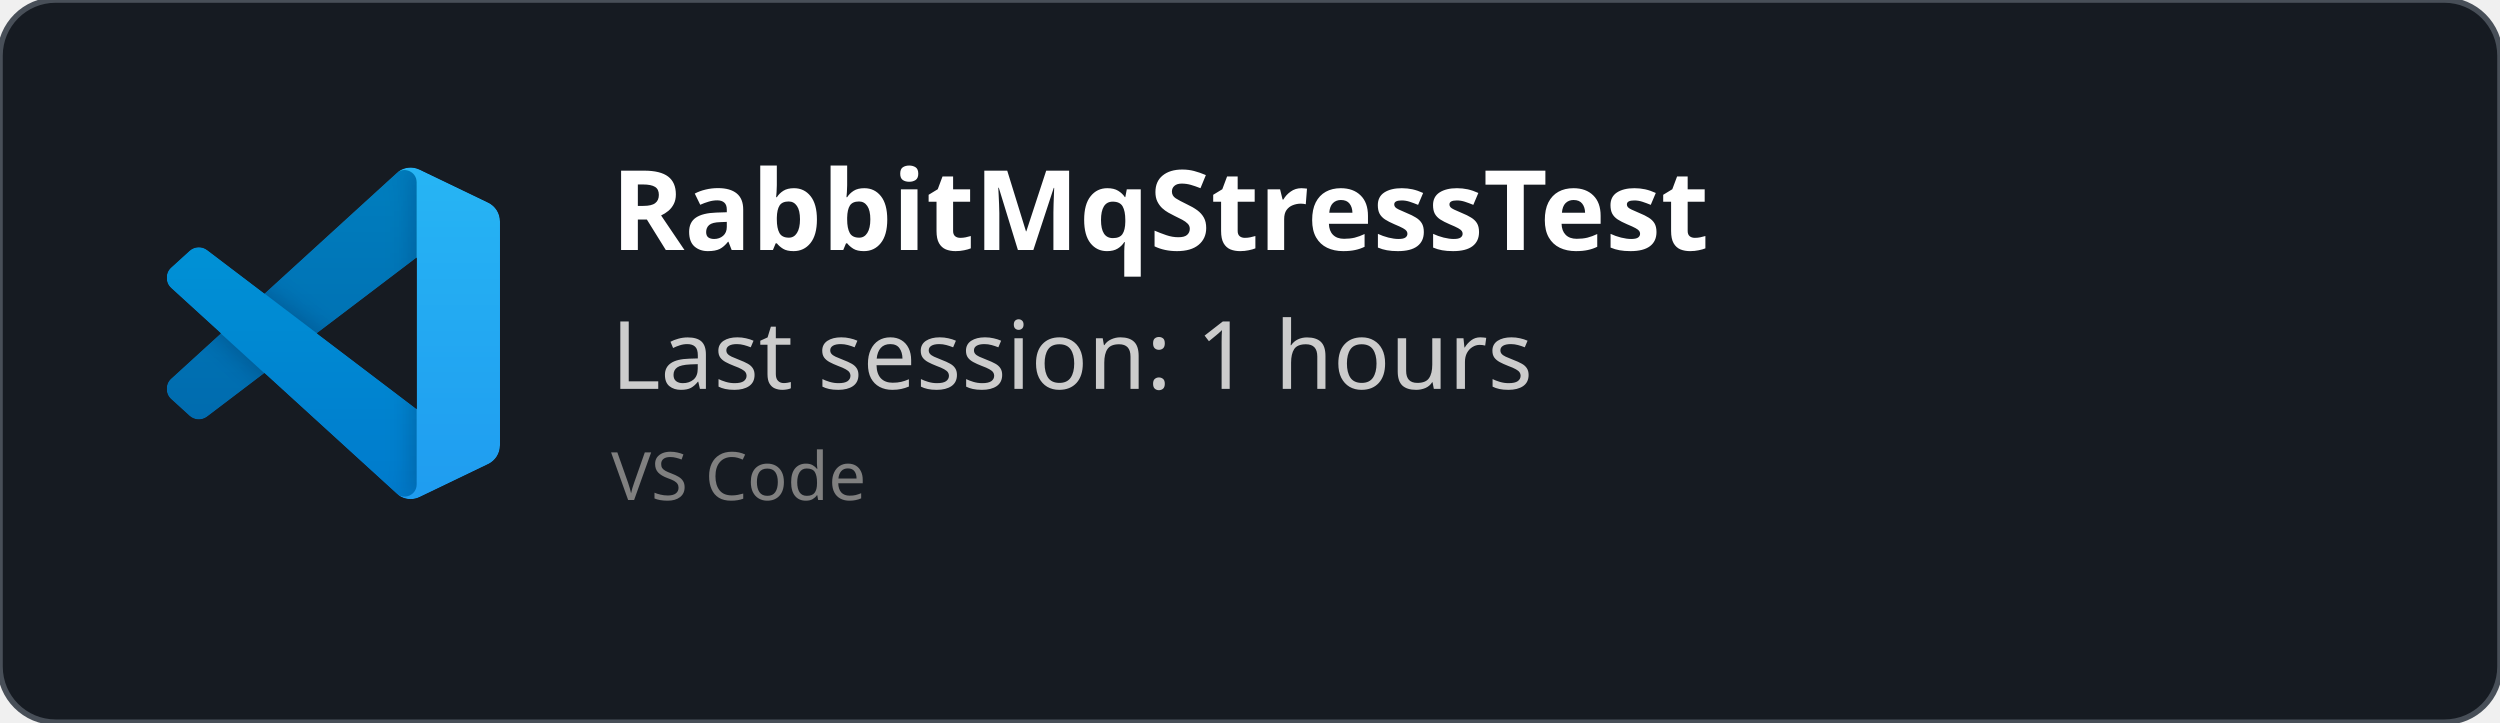
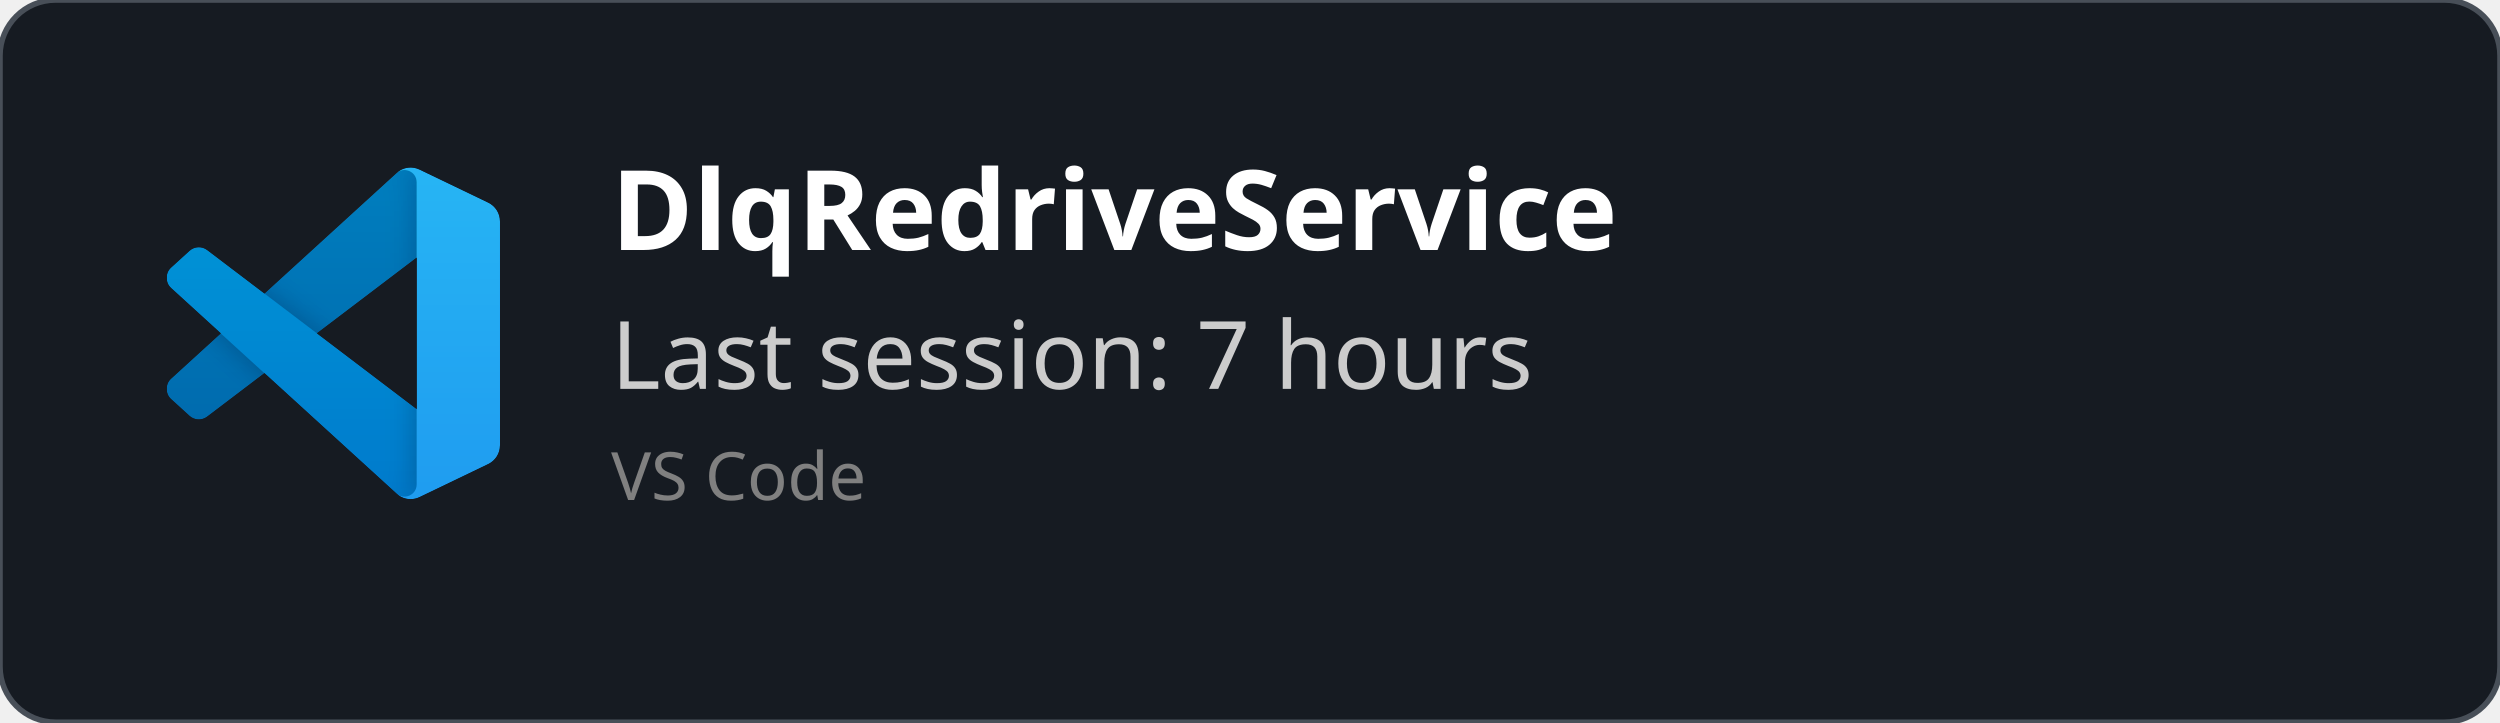
<svg xmlns="http://www.w3.org/2000/svg" width="450" height="130" viewBox="0 0 450 130" fill="none" role="img">
  <style>
    *{
        font-family: 'Segoe UI', Ubuntu, monospace
    }
    </style>
  <defs>
    <clipPath id="horizontalClip" x="20" y="20" width="500" height="200">
      <rect x="90" y="20" width="300" height="50" />
    </clipPath>
  </defs>
  <rect width="450" height="130" fill="rgba(22,27,34)" stroke="#484f58" stroke-width="1" fill-opacity="1" stroke-opacity="1" x="0" y="0" rx="10px" ry="10px">
    </rect>
  <svg width="60" height="60" x="30" y="30" viewBox="0 0 100 100" fill="none" id="vscode">
    <mask id="mask0" mask-type="alpha" maskUnits="userSpaceOnUse" x="0" y="0" width="100" height="100">
      <path fill-rule="evenodd" clip-rule="evenodd" d="M70.912 99.317C72.487 99.931 74.283 99.891 75.873 99.126L96.461 89.22C98.624 88.179 100 85.989 100 83.587V16.413C100 14.011 98.624 11.822 96.461 10.781L75.873 0.874C73.786 -0.13 71.345 0.116 69.513 1.447C69.252 1.637 69.003 1.849 68.769 2.083L29.355 38.041L12.187 25.01C10.589 23.797 8.354 23.896 6.869 25.246L1.363 30.255C-0.453 31.906 -0.455 34.763 1.359 36.417L16.247 50L1.359 63.583C-0.455 65.237 -0.453 68.094 1.363 69.745L6.869 74.754C8.354 76.104 10.589 76.204 12.187 74.99L29.355 61.959L68.769 97.917C69.392 98.541 70.125 99.01 70.912 99.317ZM75.015 27.299L45.109 50L75.015 72.701V27.299Z" fill="white" />
    </mask>
    <g mask="url(#mask0)">
      <path d="M96.461 10.796L75.857 0.876C73.472 -0.273 70.622 0.212 68.75 2.083L1.299 63.583C-0.516 65.237 -0.514 68.094 1.303 69.745L6.813 74.754C8.298 76.104 10.535 76.204 12.134 74.99L93.361 13.37C96.086 11.303 100 13.246 100 16.667V16.427C100 14.027 98.625 11.838 96.461 10.796Z" fill="#0065A9" />
      <g filter="url(#filter0_d)">
        <path d="M96.461 89.204L75.857 99.124C73.472 100.273 70.622 99.788 68.75 97.917L1.299 36.417C-0.516 34.763 -0.514 31.906 1.303 30.255L6.813 25.246C8.298 23.896 10.535 23.796 12.134 25.009L93.361 86.63C96.086 88.697 100 86.754 100 83.333V83.573C100 85.974 98.625 88.162 96.461 89.204Z" fill="#007ACC" />
      </g>
      <g filter="url(#filter1_d)">
        <path d="M75.858 99.126C73.472 100.274 70.622 99.788 68.75 97.917C71.056 100.223 75 98.59 75 95.328V4.672C75 1.41 71.056 -0.223 68.75 2.083C70.622 0.211 73.472 -0.274 75.858 0.874L96.459 10.781C98.623 11.822 100 14.011 100 16.413V83.587C100 85.989 98.623 88.179 96.459 89.22L75.858 99.126Z" fill="#1F9CF0" />
      </g>
      <g style="mix-blend-mode:overlay" opacity="0.25">
        <path fill-rule="evenodd" clip-rule="evenodd" d="M70.851 99.317C72.426 99.931 74.222 99.891 75.812 99.126L96.4 89.22C98.563 88.179 99.939 85.989 99.939 83.587V16.413C99.939 14.011 98.564 11.822 96.4 10.781L75.812 0.874C73.725 -0.13 71.284 0.116 69.453 1.447C69.191 1.637 68.942 1.849 68.708 2.083L29.294 38.041L12.126 25.01C10.528 23.796 8.293 23.896 6.809 25.246L1.302 30.255C-0.513 31.906 -0.515 34.763 1.298 36.417L16.186 50L1.298 63.583C-0.515 65.237 -0.513 68.094 1.302 69.745L6.809 74.754C8.293 76.104 10.528 76.204 12.126 74.99L29.294 61.959L68.708 97.917C69.332 98.54 70.064 99.01 70.851 99.317ZM74.954 27.299L45.048 50L74.954 72.701V27.299Z" fill="url(#paint0_linear)" />
      </g>
    </g>
    <defs>
      <filter id="filter0_d" x="-8.394" y="15.829" width="116.727" height="92.246" filterUnits="userSpaceOnUse" color-interpolation-filters="sRGB">
        <feFlood flood-opacity="0" result="BackgroundImageFix" />
        <feColorMatrix in="SourceAlpha" type="matrix" values="0 0 0 0 0 0 0 0 0 0 0 0 0 0 0 0 0 0 127 0" />
        <feOffset />
        <feGaussianBlur stdDeviation="4.167" />
        <feColorMatrix type="matrix" values="0 0 0 0 0 0 0 0 0 0 0 0 0 0 0 0 0 0 0.25 0" />
        <feBlend mode="overlay" in2="BackgroundImageFix" result="effect1_dropShadow" />
        <feBlend mode="normal" in="SourceGraphic" in2="effect1_dropShadow" result="shape" />
      </filter>
      <filter id="filter1_d" x="60.417" y="-8.076" width="47.917" height="116.151" filterUnits="userSpaceOnUse" color-interpolation-filters="sRGB">
        <feFlood flood-opacity="0" result="BackgroundImageFix" />
        <feColorMatrix in="SourceAlpha" type="matrix" values="0 0 0 0 0 0 0 0 0 0 0 0 0 0 0 0 0 0 127 0" />
        <feOffset />
        <feGaussianBlur stdDeviation="4.167" />
        <feColorMatrix type="matrix" values="0 0 0 0 0 0 0 0 0 0 0 0 0 0 0 0 0 0 0.25 0" />
        <feBlend mode="overlay" in2="BackgroundImageFix" result="effect1_dropShadow" />
        <feBlend mode="normal" in="SourceGraphic" in2="effect1_dropShadow" result="shape" />
      </filter>
      <linearGradient id="paint0_linear" x1="49.939" y1="0.258" x2="49.939" y2="99.742" gradientUnits="userSpaceOnUse">
        <stop stop-color="white" />
        <stop offset="1" stop-color="white" stop-opacity="0" />
      </linearGradient>
    </defs>
  </svg>
  <text x="110" y="45" font-size="20" clip-path="url(#horizontalClip)" font-weight="bold" font-family="Ubuntu" fill="white">
-     RabbitMqStressTest
+     DlqRedriveService
    </text>
  <text x="110" y="70" font-size="17px" font-family="Ubuntu" fill="#ccc">
-     Last session: 1 hours
+     Last session: 7 hours
    </text>
  <text x="110" y="90" font-size="12px" font-family="Ubuntu" fill="grey">
    VS Code
    </text>
</svg>
